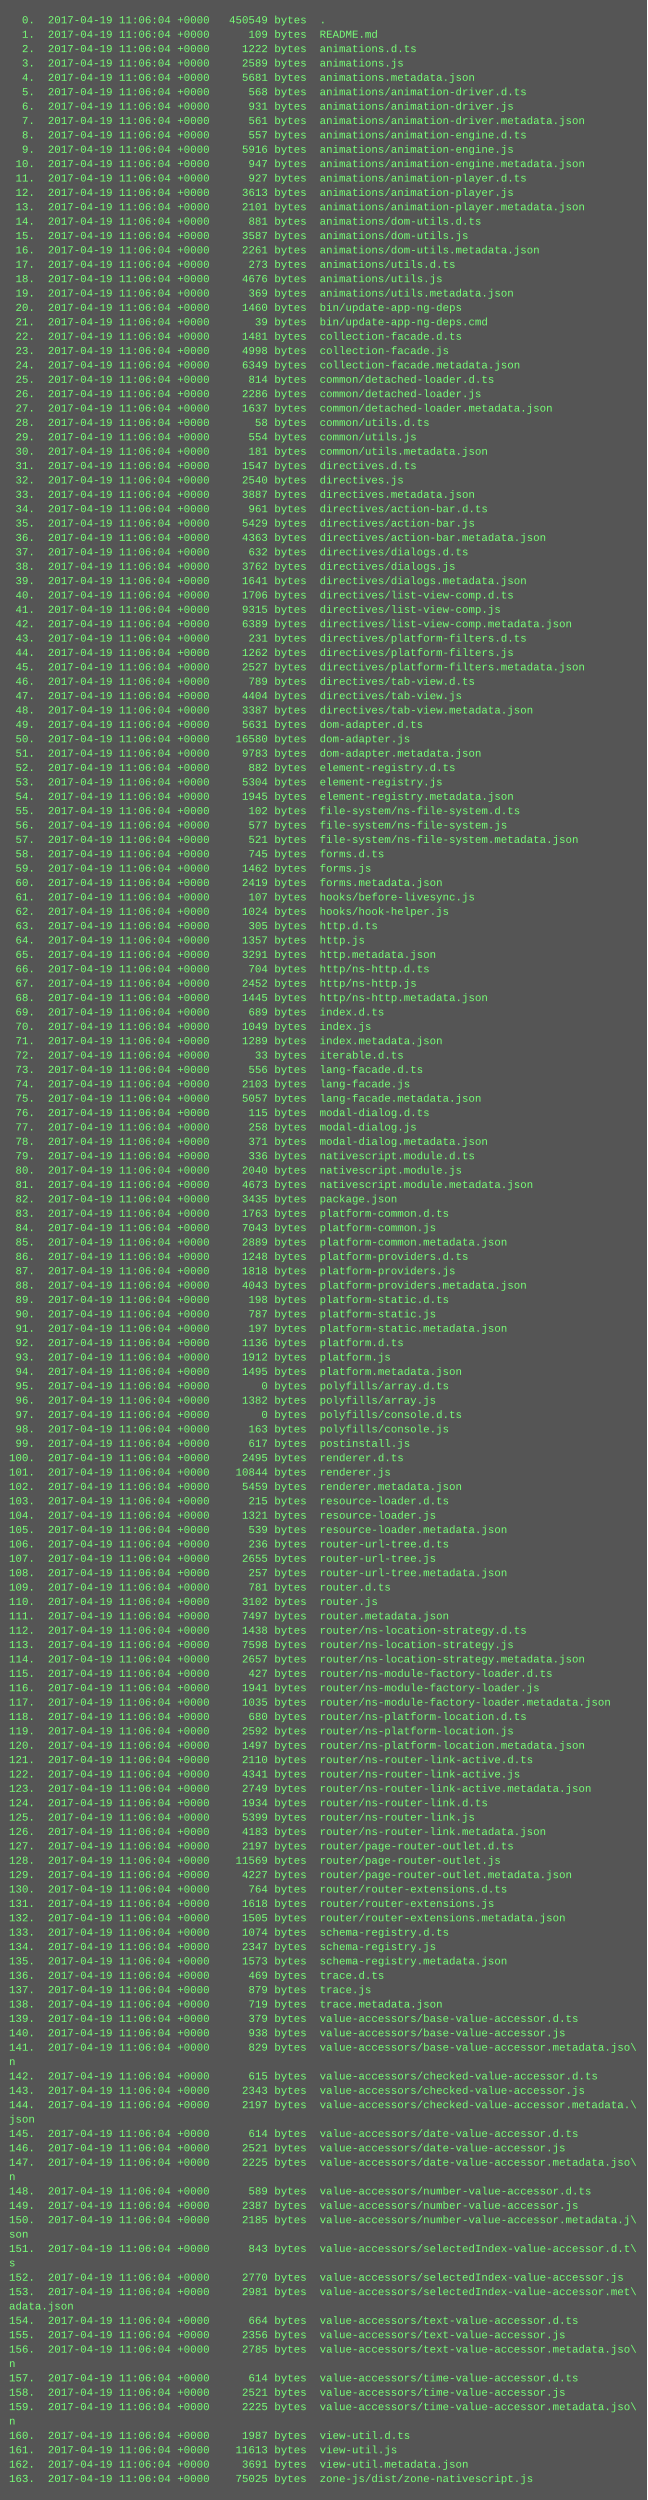
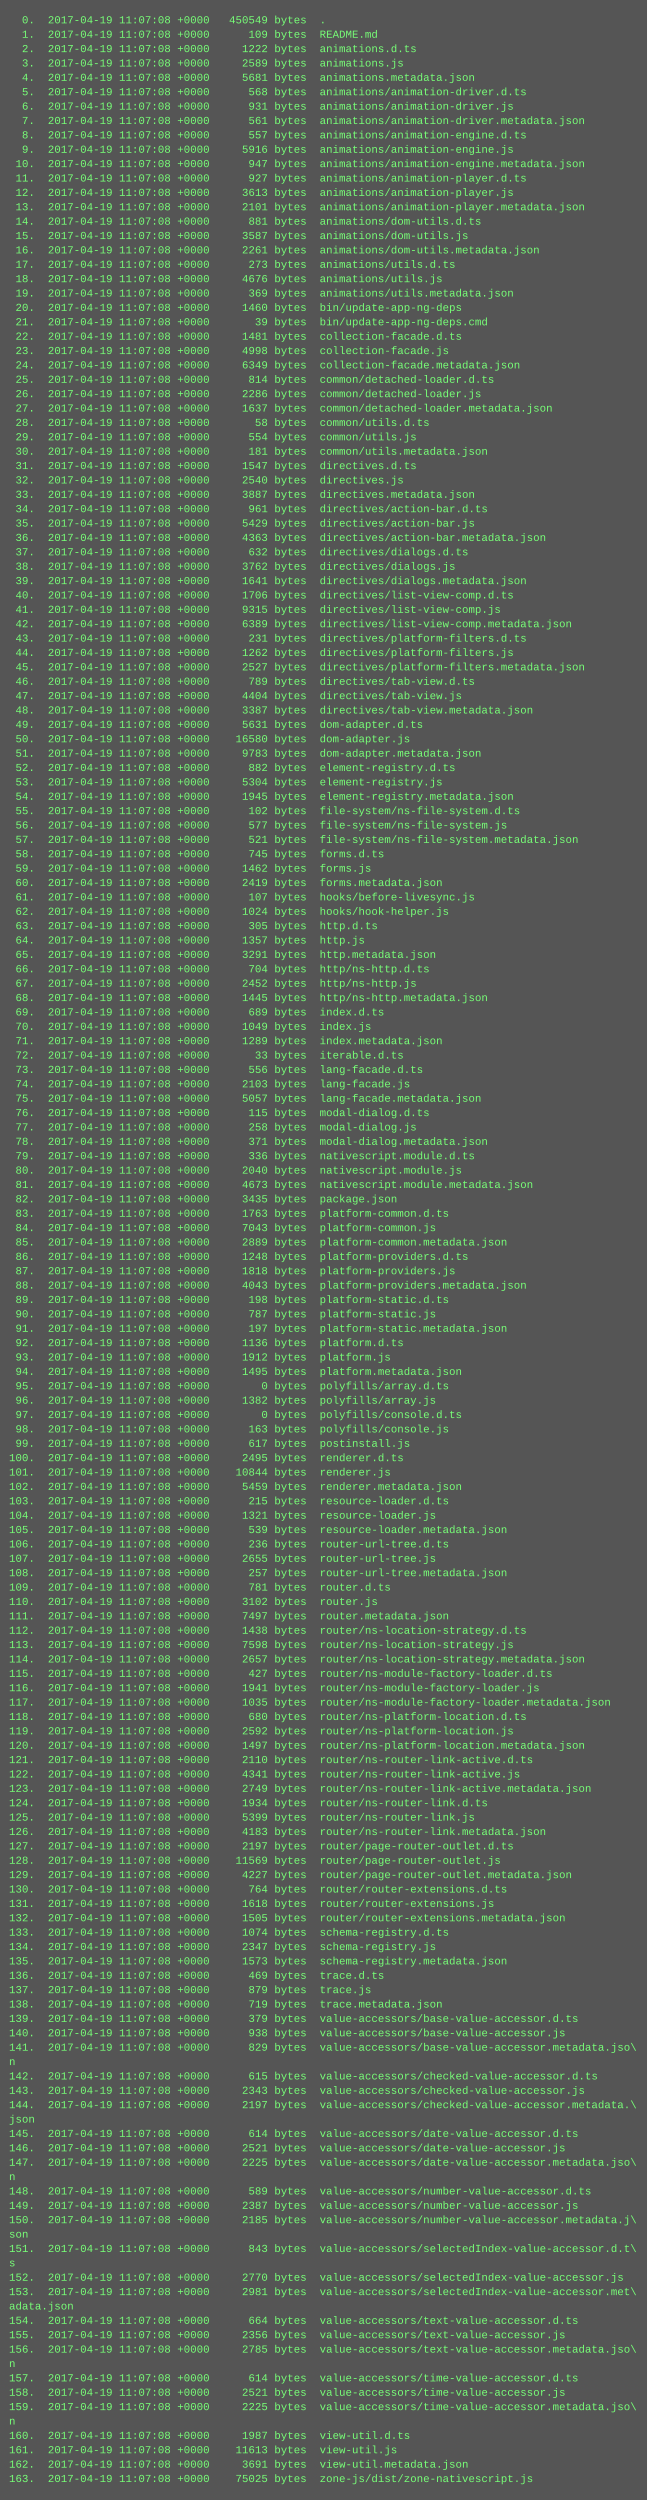
<svg xmlns="http://www.w3.org/2000/svg" height="2782" width="720">
  <rect height="2782" fill="#555" width="720" />
  <text fill="#7f7" font-family="Courier New" font-size="12" xml:space="preserve">
-     <tspan x="10" y="26">  0.  2017-04-19 11:06:04 +0000   450549 bytes  .</tspan>
-     <tspan x="10" y="42">  1.  2017-04-19 11:06:04 +0000      109 bytes  README.md</tspan>
-     <tspan x="10" y="58">  2.  2017-04-19 11:06:04 +0000     1222 bytes  animations.d.ts</tspan>
-     <tspan x="10" y="74">  3.  2017-04-19 11:06:04 +0000     2589 bytes  animations.js</tspan>
-     <tspan x="10" y="90">  4.  2017-04-19 11:06:04 +0000     5681 bytes  animations.metadata.json</tspan>
-     <tspan x="10" y="106">  5.  2017-04-19 11:06:04 +0000      568 bytes  animations/animation-driver.d.ts</tspan>
-     <tspan x="10" y="122">  6.  2017-04-19 11:06:04 +0000      931 bytes  animations/animation-driver.js</tspan>
-     <tspan x="10" y="138">  7.  2017-04-19 11:06:04 +0000      561 bytes  animations/animation-driver.metadata.json</tspan>
-     <tspan x="10" y="154">  8.  2017-04-19 11:06:04 +0000      557 bytes  animations/animation-engine.d.ts</tspan>
-     <tspan x="10" y="170">  9.  2017-04-19 11:06:04 +0000     5916 bytes  animations/animation-engine.js</tspan>
-     <tspan x="10" y="186"> 10.  2017-04-19 11:06:04 +0000      947 bytes  animations/animation-engine.metadata.json</tspan>
-     <tspan x="10" y="202"> 11.  2017-04-19 11:06:04 +0000      927 bytes  animations/animation-player.d.ts</tspan>
-     <tspan x="10" y="218"> 12.  2017-04-19 11:06:04 +0000     3613 bytes  animations/animation-player.js</tspan>
-     <tspan x="10" y="234"> 13.  2017-04-19 11:06:04 +0000     2101 bytes  animations/animation-player.metadata.json</tspan>
-     <tspan x="10" y="250"> 14.  2017-04-19 11:06:04 +0000      881 bytes  animations/dom-utils.d.ts</tspan>
-     <tspan x="10" y="266"> 15.  2017-04-19 11:06:04 +0000     3587 bytes  animations/dom-utils.js</tspan>
-     <tspan x="10" y="282"> 16.  2017-04-19 11:06:04 +0000     2261 bytes  animations/dom-utils.metadata.json</tspan>
-     <tspan x="10" y="298"> 17.  2017-04-19 11:06:04 +0000      273 bytes  animations/utils.d.ts</tspan>
-     <tspan x="10" y="314"> 18.  2017-04-19 11:06:04 +0000     4676 bytes  animations/utils.js</tspan>
-     <tspan x="10" y="330"> 19.  2017-04-19 11:06:04 +0000      369 bytes  animations/utils.metadata.json</tspan>
-     <tspan x="10" y="346"> 20.  2017-04-19 11:06:04 +0000     1460 bytes  bin/update-app-ng-deps</tspan>
-     <tspan x="10" y="362"> 21.  2017-04-19 11:06:04 +0000       39 bytes  bin/update-app-ng-deps.cmd</tspan>
-     <tspan x="10" y="378"> 22.  2017-04-19 11:06:04 +0000     1481 bytes  collection-facade.d.ts</tspan>
-     <tspan x="10" y="394"> 23.  2017-04-19 11:06:04 +0000     4998 bytes  collection-facade.js</tspan>
-     <tspan x="10" y="410"> 24.  2017-04-19 11:06:04 +0000     6349 bytes  collection-facade.metadata.json</tspan>
-     <tspan x="10" y="426"> 25.  2017-04-19 11:06:04 +0000      814 bytes  common/detached-loader.d.ts</tspan>
-     <tspan x="10" y="442"> 26.  2017-04-19 11:06:04 +0000     2286 bytes  common/detached-loader.js</tspan>
-     <tspan x="10" y="458"> 27.  2017-04-19 11:06:04 +0000     1637 bytes  common/detached-loader.metadata.json</tspan>
-     <tspan x="10" y="474"> 28.  2017-04-19 11:06:04 +0000       58 bytes  common/utils.d.ts</tspan>
-     <tspan x="10" y="490"> 29.  2017-04-19 11:06:04 +0000      554 bytes  common/utils.js</tspan>
-     <tspan x="10" y="506"> 30.  2017-04-19 11:06:04 +0000      181 bytes  common/utils.metadata.json</tspan>
-     <tspan x="10" y="522"> 31.  2017-04-19 11:06:04 +0000     1547 bytes  directives.d.ts</tspan>
-     <tspan x="10" y="538"> 32.  2017-04-19 11:06:04 +0000     2540 bytes  directives.js</tspan>
-     <tspan x="10" y="554"> 33.  2017-04-19 11:06:04 +0000     3887 bytes  directives.metadata.json</tspan>
-     <tspan x="10" y="570"> 34.  2017-04-19 11:06:04 +0000      961 bytes  directives/action-bar.d.ts</tspan>
-     <tspan x="10" y="586"> 35.  2017-04-19 11:06:04 +0000     5429 bytes  directives/action-bar.js</tspan>
-     <tspan x="10" y="602"> 36.  2017-04-19 11:06:04 +0000     4363 bytes  directives/action-bar.metadata.json</tspan>
-     <tspan x="10" y="618"> 37.  2017-04-19 11:06:04 +0000      632 bytes  directives/dialogs.d.ts</tspan>
-     <tspan x="10" y="634"> 38.  2017-04-19 11:06:04 +0000     3762 bytes  directives/dialogs.js</tspan>
-     <tspan x="10" y="650"> 39.  2017-04-19 11:06:04 +0000     1641 bytes  directives/dialogs.metadata.json</tspan>
-     <tspan x="10" y="666"> 40.  2017-04-19 11:06:04 +0000     1706 bytes  directives/list-view-comp.d.ts</tspan>
-     <tspan x="10" y="682"> 41.  2017-04-19 11:06:04 +0000     9315 bytes  directives/list-view-comp.js</tspan>
-     <tspan x="10" y="698"> 42.  2017-04-19 11:06:04 +0000     6389 bytes  directives/list-view-comp.metadata.json</tspan>
-     <tspan x="10" y="714"> 43.  2017-04-19 11:06:04 +0000      231 bytes  directives/platform-filters.d.ts</tspan>
-     <tspan x="10" y="730"> 44.  2017-04-19 11:06:04 +0000     1262 bytes  directives/platform-filters.js</tspan>
-     <tspan x="10" y="746"> 45.  2017-04-19 11:06:04 +0000     2527 bytes  directives/platform-filters.metadata.json</tspan>
-     <tspan x="10" y="762"> 46.  2017-04-19 11:06:04 +0000      789 bytes  directives/tab-view.d.ts</tspan>
-     <tspan x="10" y="778"> 47.  2017-04-19 11:06:04 +0000     4404 bytes  directives/tab-view.js</tspan>
-     <tspan x="10" y="794"> 48.  2017-04-19 11:06:04 +0000     3387 bytes  directives/tab-view.metadata.json</tspan>
-     <tspan x="10" y="810"> 49.  2017-04-19 11:06:04 +0000     5631 bytes  dom-adapter.d.ts</tspan>
-     <tspan x="10" y="826"> 50.  2017-04-19 11:06:04 +0000    16580 bytes  dom-adapter.js</tspan>
-     <tspan x="10" y="842"> 51.  2017-04-19 11:06:04 +0000     9783 bytes  dom-adapter.metadata.json</tspan>
-     <tspan x="10" y="858"> 52.  2017-04-19 11:06:04 +0000      882 bytes  element-registry.d.ts</tspan>
-     <tspan x="10" y="874"> 53.  2017-04-19 11:06:04 +0000     5304 bytes  element-registry.js</tspan>
-     <tspan x="10" y="890"> 54.  2017-04-19 11:06:04 +0000     1945 bytes  element-registry.metadata.json</tspan>
-     <tspan x="10" y="906"> 55.  2017-04-19 11:06:04 +0000      102 bytes  file-system/ns-file-system.d.ts</tspan>
-     <tspan x="10" y="922"> 56.  2017-04-19 11:06:04 +0000      577 bytes  file-system/ns-file-system.js</tspan>
-     <tspan x="10" y="938"> 57.  2017-04-19 11:06:04 +0000      521 bytes  file-system/ns-file-system.metadata.json</tspan>
-     <tspan x="10" y="954"> 58.  2017-04-19 11:06:04 +0000      745 bytes  forms.d.ts</tspan>
-     <tspan x="10" y="970"> 59.  2017-04-19 11:06:04 +0000     1462 bytes  forms.js</tspan>
-     <tspan x="10" y="986"> 60.  2017-04-19 11:06:04 +0000     2419 bytes  forms.metadata.json</tspan>
-     <tspan x="10" y="1002"> 61.  2017-04-19 11:06:04 +0000      107 bytes  hooks/before-livesync.js</tspan>
-     <tspan x="10" y="1018"> 62.  2017-04-19 11:06:04 +0000     1024 bytes  hooks/hook-helper.js</tspan>
-     <tspan x="10" y="1034"> 63.  2017-04-19 11:06:04 +0000      305 bytes  http.d.ts</tspan>
-     <tspan x="10" y="1050"> 64.  2017-04-19 11:06:04 +0000     1357 bytes  http.js</tspan>
-     <tspan x="10" y="1066"> 65.  2017-04-19 11:06:04 +0000     3291 bytes  http.metadata.json</tspan>
-     <tspan x="10" y="1082"> 66.  2017-04-19 11:06:04 +0000      704 bytes  http/ns-http.d.ts</tspan>
-     <tspan x="10" y="1098"> 67.  2017-04-19 11:06:04 +0000     2452 bytes  http/ns-http.js</tspan>
-     <tspan x="10" y="1114"> 68.  2017-04-19 11:06:04 +0000     1445 bytes  http/ns-http.metadata.json</tspan>
-     <tspan x="10" y="1130"> 69.  2017-04-19 11:06:04 +0000      689 bytes  index.d.ts</tspan>
-     <tspan x="10" y="1146"> 70.  2017-04-19 11:06:04 +0000     1049 bytes  index.js</tspan>
-     <tspan x="10" y="1162"> 71.  2017-04-19 11:06:04 +0000     1289 bytes  index.metadata.json</tspan>
-     <tspan x="10" y="1178"> 72.  2017-04-19 11:06:04 +0000       33 bytes  iterable.d.ts</tspan>
-     <tspan x="10" y="1194"> 73.  2017-04-19 11:06:04 +0000      556 bytes  lang-facade.d.ts</tspan>
-     <tspan x="10" y="1210"> 74.  2017-04-19 11:06:04 +0000     2103 bytes  lang-facade.js</tspan>
-     <tspan x="10" y="1226"> 75.  2017-04-19 11:06:04 +0000     5057 bytes  lang-facade.metadata.json</tspan>
-     <tspan x="10" y="1242"> 76.  2017-04-19 11:06:04 +0000      115 bytes  modal-dialog.d.ts</tspan>
-     <tspan x="10" y="1258"> 77.  2017-04-19 11:06:04 +0000      258 bytes  modal-dialog.js</tspan>
-     <tspan x="10" y="1274"> 78.  2017-04-19 11:06:04 +0000      371 bytes  modal-dialog.metadata.json</tspan>
-     <tspan x="10" y="1290"> 79.  2017-04-19 11:06:04 +0000      336 bytes  nativescript.module.d.ts</tspan>
-     <tspan x="10" y="1306"> 80.  2017-04-19 11:06:04 +0000     2040 bytes  nativescript.module.js</tspan>
-     <tspan x="10" y="1322"> 81.  2017-04-19 11:06:04 +0000     4673 bytes  nativescript.module.metadata.json</tspan>
-     <tspan x="10" y="1338"> 82.  2017-04-19 11:06:04 +0000     3435 bytes  package.json</tspan>
-     <tspan x="10" y="1354"> 83.  2017-04-19 11:06:04 +0000     1763 bytes  platform-common.d.ts</tspan>
-     <tspan x="10" y="1370"> 84.  2017-04-19 11:06:04 +0000     7043 bytes  platform-common.js</tspan>
-     <tspan x="10" y="1386"> 85.  2017-04-19 11:06:04 +0000     2889 bytes  platform-common.metadata.json</tspan>
-     <tspan x="10" y="1402"> 86.  2017-04-19 11:06:04 +0000     1248 bytes  platform-providers.d.ts</tspan>
-     <tspan x="10" y="1418"> 87.  2017-04-19 11:06:04 +0000     1818 bytes  platform-providers.js</tspan>
-     <tspan x="10" y="1434"> 88.  2017-04-19 11:06:04 +0000     4043 bytes  platform-providers.metadata.json</tspan>
-     <tspan x="10" y="1450"> 89.  2017-04-19 11:06:04 +0000      198 bytes  platform-static.d.ts</tspan>
-     <tspan x="10" y="1466"> 90.  2017-04-19 11:06:04 +0000      787 bytes  platform-static.js</tspan>
-     <tspan x="10" y="1482"> 91.  2017-04-19 11:06:04 +0000      197 bytes  platform-static.metadata.json</tspan>
-     <tspan x="10" y="1498"> 92.  2017-04-19 11:06:04 +0000     1136 bytes  platform.d.ts</tspan>
-     <tspan x="10" y="1514"> 93.  2017-04-19 11:06:04 +0000     1912 bytes  platform.js</tspan>
-     <tspan x="10" y="1530"> 94.  2017-04-19 11:06:04 +0000     1495 bytes  platform.metadata.json</tspan>
-     <tspan x="10" y="1546"> 95.  2017-04-19 11:06:04 +0000        0 bytes  polyfills/array.d.ts</tspan>
-     <tspan x="10" y="1562"> 96.  2017-04-19 11:06:04 +0000     1382 bytes  polyfills/array.js</tspan>
-     <tspan x="10" y="1578"> 97.  2017-04-19 11:06:04 +0000        0 bytes  polyfills/console.d.ts</tspan>
-     <tspan x="10" y="1594"> 98.  2017-04-19 11:06:04 +0000      163 bytes  polyfills/console.js</tspan>
-     <tspan x="10" y="1610"> 99.  2017-04-19 11:06:04 +0000      617 bytes  postinstall.js</tspan>
-     <tspan x="10" y="1626">100.  2017-04-19 11:06:04 +0000     2495 bytes  renderer.d.ts</tspan>
-     <tspan x="10" y="1642">101.  2017-04-19 11:06:04 +0000    10844 bytes  renderer.js</tspan>
-     <tspan x="10" y="1658">102.  2017-04-19 11:06:04 +0000     5459 bytes  renderer.metadata.json</tspan>
-     <tspan x="10" y="1674">103.  2017-04-19 11:06:04 +0000      215 bytes  resource-loader.d.ts</tspan>
-     <tspan x="10" y="1690">104.  2017-04-19 11:06:04 +0000     1321 bytes  resource-loader.js</tspan>
-     <tspan x="10" y="1706">105.  2017-04-19 11:06:04 +0000      539 bytes  resource-loader.metadata.json</tspan>
-     <tspan x="10" y="1722">106.  2017-04-19 11:06:04 +0000      236 bytes  router-url-tree.d.ts</tspan>
-     <tspan x="10" y="1738">107.  2017-04-19 11:06:04 +0000     2655 bytes  router-url-tree.js</tspan>
-     <tspan x="10" y="1754">108.  2017-04-19 11:06:04 +0000      257 bytes  router-url-tree.metadata.json</tspan>
-     <tspan x="10" y="1770">109.  2017-04-19 11:06:04 +0000      781 bytes  router.d.ts</tspan>
-     <tspan x="10" y="1786">110.  2017-04-19 11:06:04 +0000     3102 bytes  router.js</tspan>
-     <tspan x="10" y="1802">111.  2017-04-19 11:06:04 +0000     7497 bytes  router.metadata.json</tspan>
-     <tspan x="10" y="1818">112.  2017-04-19 11:06:04 +0000     1438 bytes  router/ns-location-strategy.d.ts</tspan>
-     <tspan x="10" y="1834">113.  2017-04-19 11:06:04 +0000     7598 bytes  router/ns-location-strategy.js</tspan>
-     <tspan x="10" y="1850">114.  2017-04-19 11:06:04 +0000     2657 bytes  router/ns-location-strategy.metadata.json</tspan>
-     <tspan x="10" y="1866">115.  2017-04-19 11:06:04 +0000      427 bytes  router/ns-module-factory-loader.d.ts</tspan>
-     <tspan x="10" y="1882">116.  2017-04-19 11:06:04 +0000     1941 bytes  router/ns-module-factory-loader.js</tspan>
-     <tspan x="10" y="1898">117.  2017-04-19 11:06:04 +0000     1035 bytes  router/ns-module-factory-loader.metadata.json</tspan>
-     <tspan x="10" y="1914">118.  2017-04-19 11:06:04 +0000      680 bytes  router/ns-platform-location.d.ts</tspan>
-     <tspan x="10" y="1930">119.  2017-04-19 11:06:04 +0000     2592 bytes  router/ns-platform-location.js</tspan>
-     <tspan x="10" y="1946">120.  2017-04-19 11:06:04 +0000     1497 bytes  router/ns-platform-location.metadata.json</tspan>
-     <tspan x="10" y="1962">121.  2017-04-19 11:06:04 +0000     2110 bytes  router/ns-router-link-active.d.ts</tspan>
-     <tspan x="10" y="1978">122.  2017-04-19 11:06:04 +0000     4341 bytes  router/ns-router-link-active.js</tspan>
-     <tspan x="10" y="1994">123.  2017-04-19 11:06:04 +0000     2749 bytes  router/ns-router-link-active.metadata.json</tspan>
-     <tspan x="10" y="2010">124.  2017-04-19 11:06:04 +0000     1934 bytes  router/ns-router-link.d.ts</tspan>
-     <tspan x="10" y="2026">125.  2017-04-19 11:06:04 +0000     5399 bytes  router/ns-router-link.js</tspan>
-     <tspan x="10" y="2042">126.  2017-04-19 11:06:04 +0000     4183 bytes  router/ns-router-link.metadata.json</tspan>
-     <tspan x="10" y="2058">127.  2017-04-19 11:06:04 +0000     2197 bytes  router/page-router-outlet.d.ts</tspan>
-     <tspan x="10" y="2074">128.  2017-04-19 11:06:04 +0000    11569 bytes  router/page-router-outlet.js</tspan>
-     <tspan x="10" y="2090">129.  2017-04-19 11:06:04 +0000     4227 bytes  router/page-router-outlet.metadata.json</tspan>
-     <tspan x="10" y="2106">130.  2017-04-19 11:06:04 +0000      764 bytes  router/router-extensions.d.ts</tspan>
-     <tspan x="10" y="2122">131.  2017-04-19 11:06:04 +0000     1618 bytes  router/router-extensions.js</tspan>
-     <tspan x="10" y="2138">132.  2017-04-19 11:06:04 +0000     1505 bytes  router/router-extensions.metadata.json</tspan>
-     <tspan x="10" y="2154">133.  2017-04-19 11:06:04 +0000     1074 bytes  schema-registry.d.ts</tspan>
-     <tspan x="10" y="2170">134.  2017-04-19 11:06:04 +0000     2347 bytes  schema-registry.js</tspan>
-     <tspan x="10" y="2186">135.  2017-04-19 11:06:04 +0000     1573 bytes  schema-registry.metadata.json</tspan>
-     <tspan x="10" y="2202">136.  2017-04-19 11:06:04 +0000      469 bytes  trace.d.ts</tspan>
-     <tspan x="10" y="2218">137.  2017-04-19 11:06:04 +0000      879 bytes  trace.js</tspan>
-     <tspan x="10" y="2234">138.  2017-04-19 11:06:04 +0000      719 bytes  trace.metadata.json</tspan>
-     <tspan x="10" y="2250">139.  2017-04-19 11:06:04 +0000      379 bytes  value-accessors/base-value-accessor.d.ts</tspan>
-     <tspan x="10" y="2266">140.  2017-04-19 11:06:04 +0000      938 bytes  value-accessors/base-value-accessor.js</tspan>
-     <tspan x="10" y="2282">141.  2017-04-19 11:06:04 +0000      829 bytes  value-accessors/base-value-accessor.metadata.jso\</tspan>
+     <tspan x="10" y="26">  0.  2017-04-19 11:07:08 +0000   450549 bytes  .</tspan>
+     <tspan x="10" y="42">  1.  2017-04-19 11:07:08 +0000      109 bytes  README.md</tspan>
+     <tspan x="10" y="58">  2.  2017-04-19 11:07:08 +0000     1222 bytes  animations.d.ts</tspan>
+     <tspan x="10" y="74">  3.  2017-04-19 11:07:08 +0000     2589 bytes  animations.js</tspan>
+     <tspan x="10" y="90">  4.  2017-04-19 11:07:08 +0000     5681 bytes  animations.metadata.json</tspan>
+     <tspan x="10" y="106">  5.  2017-04-19 11:07:08 +0000      568 bytes  animations/animation-driver.d.ts</tspan>
+     <tspan x="10" y="122">  6.  2017-04-19 11:07:08 +0000      931 bytes  animations/animation-driver.js</tspan>
+     <tspan x="10" y="138">  7.  2017-04-19 11:07:08 +0000      561 bytes  animations/animation-driver.metadata.json</tspan>
+     <tspan x="10" y="154">  8.  2017-04-19 11:07:08 +0000      557 bytes  animations/animation-engine.d.ts</tspan>
+     <tspan x="10" y="170">  9.  2017-04-19 11:07:08 +0000     5916 bytes  animations/animation-engine.js</tspan>
+     <tspan x="10" y="186"> 10.  2017-04-19 11:07:08 +0000      947 bytes  animations/animation-engine.metadata.json</tspan>
+     <tspan x="10" y="202"> 11.  2017-04-19 11:07:08 +0000      927 bytes  animations/animation-player.d.ts</tspan>
+     <tspan x="10" y="218"> 12.  2017-04-19 11:07:08 +0000     3613 bytes  animations/animation-player.js</tspan>
+     <tspan x="10" y="234"> 13.  2017-04-19 11:07:08 +0000     2101 bytes  animations/animation-player.metadata.json</tspan>
+     <tspan x="10" y="250"> 14.  2017-04-19 11:07:08 +0000      881 bytes  animations/dom-utils.d.ts</tspan>
+     <tspan x="10" y="266"> 15.  2017-04-19 11:07:08 +0000     3587 bytes  animations/dom-utils.js</tspan>
+     <tspan x="10" y="282"> 16.  2017-04-19 11:07:08 +0000     2261 bytes  animations/dom-utils.metadata.json</tspan>
+     <tspan x="10" y="298"> 17.  2017-04-19 11:07:08 +0000      273 bytes  animations/utils.d.ts</tspan>
+     <tspan x="10" y="314"> 18.  2017-04-19 11:07:08 +0000     4676 bytes  animations/utils.js</tspan>
+     <tspan x="10" y="330"> 19.  2017-04-19 11:07:08 +0000      369 bytes  animations/utils.metadata.json</tspan>
+     <tspan x="10" y="346"> 20.  2017-04-19 11:07:08 +0000     1460 bytes  bin/update-app-ng-deps</tspan>
+     <tspan x="10" y="362"> 21.  2017-04-19 11:07:08 +0000       39 bytes  bin/update-app-ng-deps.cmd</tspan>
+     <tspan x="10" y="378"> 22.  2017-04-19 11:07:08 +0000     1481 bytes  collection-facade.d.ts</tspan>
+     <tspan x="10" y="394"> 23.  2017-04-19 11:07:08 +0000     4998 bytes  collection-facade.js</tspan>
+     <tspan x="10" y="410"> 24.  2017-04-19 11:07:08 +0000     6349 bytes  collection-facade.metadata.json</tspan>
+     <tspan x="10" y="426"> 25.  2017-04-19 11:07:08 +0000      814 bytes  common/detached-loader.d.ts</tspan>
+     <tspan x="10" y="442"> 26.  2017-04-19 11:07:08 +0000     2286 bytes  common/detached-loader.js</tspan>
+     <tspan x="10" y="458"> 27.  2017-04-19 11:07:08 +0000     1637 bytes  common/detached-loader.metadata.json</tspan>
+     <tspan x="10" y="474"> 28.  2017-04-19 11:07:08 +0000       58 bytes  common/utils.d.ts</tspan>
+     <tspan x="10" y="490"> 29.  2017-04-19 11:07:08 +0000      554 bytes  common/utils.js</tspan>
+     <tspan x="10" y="506"> 30.  2017-04-19 11:07:08 +0000      181 bytes  common/utils.metadata.json</tspan>
+     <tspan x="10" y="522"> 31.  2017-04-19 11:07:08 +0000     1547 bytes  directives.d.ts</tspan>
+     <tspan x="10" y="538"> 32.  2017-04-19 11:07:08 +0000     2540 bytes  directives.js</tspan>
+     <tspan x="10" y="554"> 33.  2017-04-19 11:07:08 +0000     3887 bytes  directives.metadata.json</tspan>
+     <tspan x="10" y="570"> 34.  2017-04-19 11:07:08 +0000      961 bytes  directives/action-bar.d.ts</tspan>
+     <tspan x="10" y="586"> 35.  2017-04-19 11:07:08 +0000     5429 bytes  directives/action-bar.js</tspan>
+     <tspan x="10" y="602"> 36.  2017-04-19 11:07:08 +0000     4363 bytes  directives/action-bar.metadata.json</tspan>
+     <tspan x="10" y="618"> 37.  2017-04-19 11:07:08 +0000      632 bytes  directives/dialogs.d.ts</tspan>
+     <tspan x="10" y="634"> 38.  2017-04-19 11:07:08 +0000     3762 bytes  directives/dialogs.js</tspan>
+     <tspan x="10" y="650"> 39.  2017-04-19 11:07:08 +0000     1641 bytes  directives/dialogs.metadata.json</tspan>
+     <tspan x="10" y="666"> 40.  2017-04-19 11:07:08 +0000     1706 bytes  directives/list-view-comp.d.ts</tspan>
+     <tspan x="10" y="682"> 41.  2017-04-19 11:07:08 +0000     9315 bytes  directives/list-view-comp.js</tspan>
+     <tspan x="10" y="698"> 42.  2017-04-19 11:07:08 +0000     6389 bytes  directives/list-view-comp.metadata.json</tspan>
+     <tspan x="10" y="714"> 43.  2017-04-19 11:07:08 +0000      231 bytes  directives/platform-filters.d.ts</tspan>
+     <tspan x="10" y="730"> 44.  2017-04-19 11:07:08 +0000     1262 bytes  directives/platform-filters.js</tspan>
+     <tspan x="10" y="746"> 45.  2017-04-19 11:07:08 +0000     2527 bytes  directives/platform-filters.metadata.json</tspan>
+     <tspan x="10" y="762"> 46.  2017-04-19 11:07:08 +0000      789 bytes  directives/tab-view.d.ts</tspan>
+     <tspan x="10" y="778"> 47.  2017-04-19 11:07:08 +0000     4404 bytes  directives/tab-view.js</tspan>
+     <tspan x="10" y="794"> 48.  2017-04-19 11:07:08 +0000     3387 bytes  directives/tab-view.metadata.json</tspan>
+     <tspan x="10" y="810"> 49.  2017-04-19 11:07:08 +0000     5631 bytes  dom-adapter.d.ts</tspan>
+     <tspan x="10" y="826"> 50.  2017-04-19 11:07:08 +0000    16580 bytes  dom-adapter.js</tspan>
+     <tspan x="10" y="842"> 51.  2017-04-19 11:07:08 +0000     9783 bytes  dom-adapter.metadata.json</tspan>
+     <tspan x="10" y="858"> 52.  2017-04-19 11:07:08 +0000      882 bytes  element-registry.d.ts</tspan>
+     <tspan x="10" y="874"> 53.  2017-04-19 11:07:08 +0000     5304 bytes  element-registry.js</tspan>
+     <tspan x="10" y="890"> 54.  2017-04-19 11:07:08 +0000     1945 bytes  element-registry.metadata.json</tspan>
+     <tspan x="10" y="906"> 55.  2017-04-19 11:07:08 +0000      102 bytes  file-system/ns-file-system.d.ts</tspan>
+     <tspan x="10" y="922"> 56.  2017-04-19 11:07:08 +0000      577 bytes  file-system/ns-file-system.js</tspan>
+     <tspan x="10" y="938"> 57.  2017-04-19 11:07:08 +0000      521 bytes  file-system/ns-file-system.metadata.json</tspan>
+     <tspan x="10" y="954"> 58.  2017-04-19 11:07:08 +0000      745 bytes  forms.d.ts</tspan>
+     <tspan x="10" y="970"> 59.  2017-04-19 11:07:08 +0000     1462 bytes  forms.js</tspan>
+     <tspan x="10" y="986"> 60.  2017-04-19 11:07:08 +0000     2419 bytes  forms.metadata.json</tspan>
+     <tspan x="10" y="1002"> 61.  2017-04-19 11:07:08 +0000      107 bytes  hooks/before-livesync.js</tspan>
+     <tspan x="10" y="1018"> 62.  2017-04-19 11:07:08 +0000     1024 bytes  hooks/hook-helper.js</tspan>
+     <tspan x="10" y="1034"> 63.  2017-04-19 11:07:08 +0000      305 bytes  http.d.ts</tspan>
+     <tspan x="10" y="1050"> 64.  2017-04-19 11:07:08 +0000     1357 bytes  http.js</tspan>
+     <tspan x="10" y="1066"> 65.  2017-04-19 11:07:08 +0000     3291 bytes  http.metadata.json</tspan>
+     <tspan x="10" y="1082"> 66.  2017-04-19 11:07:08 +0000      704 bytes  http/ns-http.d.ts</tspan>
+     <tspan x="10" y="1098"> 67.  2017-04-19 11:07:08 +0000     2452 bytes  http/ns-http.js</tspan>
+     <tspan x="10" y="1114"> 68.  2017-04-19 11:07:08 +0000     1445 bytes  http/ns-http.metadata.json</tspan>
+     <tspan x="10" y="1130"> 69.  2017-04-19 11:07:08 +0000      689 bytes  index.d.ts</tspan>
+     <tspan x="10" y="1146"> 70.  2017-04-19 11:07:08 +0000     1049 bytes  index.js</tspan>
+     <tspan x="10" y="1162"> 71.  2017-04-19 11:07:08 +0000     1289 bytes  index.metadata.json</tspan>
+     <tspan x="10" y="1178"> 72.  2017-04-19 11:07:08 +0000       33 bytes  iterable.d.ts</tspan>
+     <tspan x="10" y="1194"> 73.  2017-04-19 11:07:08 +0000      556 bytes  lang-facade.d.ts</tspan>
+     <tspan x="10" y="1210"> 74.  2017-04-19 11:07:08 +0000     2103 bytes  lang-facade.js</tspan>
+     <tspan x="10" y="1226"> 75.  2017-04-19 11:07:08 +0000     5057 bytes  lang-facade.metadata.json</tspan>
+     <tspan x="10" y="1242"> 76.  2017-04-19 11:07:08 +0000      115 bytes  modal-dialog.d.ts</tspan>
+     <tspan x="10" y="1258"> 77.  2017-04-19 11:07:08 +0000      258 bytes  modal-dialog.js</tspan>
+     <tspan x="10" y="1274"> 78.  2017-04-19 11:07:08 +0000      371 bytes  modal-dialog.metadata.json</tspan>
+     <tspan x="10" y="1290"> 79.  2017-04-19 11:07:08 +0000      336 bytes  nativescript.module.d.ts</tspan>
+     <tspan x="10" y="1306"> 80.  2017-04-19 11:07:08 +0000     2040 bytes  nativescript.module.js</tspan>
+     <tspan x="10" y="1322"> 81.  2017-04-19 11:07:08 +0000     4673 bytes  nativescript.module.metadata.json</tspan>
+     <tspan x="10" y="1338"> 82.  2017-04-19 11:07:08 +0000     3435 bytes  package.json</tspan>
+     <tspan x="10" y="1354"> 83.  2017-04-19 11:07:08 +0000     1763 bytes  platform-common.d.ts</tspan>
+     <tspan x="10" y="1370"> 84.  2017-04-19 11:07:08 +0000     7043 bytes  platform-common.js</tspan>
+     <tspan x="10" y="1386"> 85.  2017-04-19 11:07:08 +0000     2889 bytes  platform-common.metadata.json</tspan>
+     <tspan x="10" y="1402"> 86.  2017-04-19 11:07:08 +0000     1248 bytes  platform-providers.d.ts</tspan>
+     <tspan x="10" y="1418"> 87.  2017-04-19 11:07:08 +0000     1818 bytes  platform-providers.js</tspan>
+     <tspan x="10" y="1434"> 88.  2017-04-19 11:07:08 +0000     4043 bytes  platform-providers.metadata.json</tspan>
+     <tspan x="10" y="1450"> 89.  2017-04-19 11:07:08 +0000      198 bytes  platform-static.d.ts</tspan>
+     <tspan x="10" y="1466"> 90.  2017-04-19 11:07:08 +0000      787 bytes  platform-static.js</tspan>
+     <tspan x="10" y="1482"> 91.  2017-04-19 11:07:08 +0000      197 bytes  platform-static.metadata.json</tspan>
+     <tspan x="10" y="1498"> 92.  2017-04-19 11:07:08 +0000     1136 bytes  platform.d.ts</tspan>
+     <tspan x="10" y="1514"> 93.  2017-04-19 11:07:08 +0000     1912 bytes  platform.js</tspan>
+     <tspan x="10" y="1530"> 94.  2017-04-19 11:07:08 +0000     1495 bytes  platform.metadata.json</tspan>
+     <tspan x="10" y="1546"> 95.  2017-04-19 11:07:08 +0000        0 bytes  polyfills/array.d.ts</tspan>
+     <tspan x="10" y="1562"> 96.  2017-04-19 11:07:08 +0000     1382 bytes  polyfills/array.js</tspan>
+     <tspan x="10" y="1578"> 97.  2017-04-19 11:07:08 +0000        0 bytes  polyfills/console.d.ts</tspan>
+     <tspan x="10" y="1594"> 98.  2017-04-19 11:07:08 +0000      163 bytes  polyfills/console.js</tspan>
+     <tspan x="10" y="1610"> 99.  2017-04-19 11:07:08 +0000      617 bytes  postinstall.js</tspan>
+     <tspan x="10" y="1626">100.  2017-04-19 11:07:08 +0000     2495 bytes  renderer.d.ts</tspan>
+     <tspan x="10" y="1642">101.  2017-04-19 11:07:08 +0000    10844 bytes  renderer.js</tspan>
+     <tspan x="10" y="1658">102.  2017-04-19 11:07:08 +0000     5459 bytes  renderer.metadata.json</tspan>
+     <tspan x="10" y="1674">103.  2017-04-19 11:07:08 +0000      215 bytes  resource-loader.d.ts</tspan>
+     <tspan x="10" y="1690">104.  2017-04-19 11:07:08 +0000     1321 bytes  resource-loader.js</tspan>
+     <tspan x="10" y="1706">105.  2017-04-19 11:07:08 +0000      539 bytes  resource-loader.metadata.json</tspan>
+     <tspan x="10" y="1722">106.  2017-04-19 11:07:08 +0000      236 bytes  router-url-tree.d.ts</tspan>
+     <tspan x="10" y="1738">107.  2017-04-19 11:07:08 +0000     2655 bytes  router-url-tree.js</tspan>
+     <tspan x="10" y="1754">108.  2017-04-19 11:07:08 +0000      257 bytes  router-url-tree.metadata.json</tspan>
+     <tspan x="10" y="1770">109.  2017-04-19 11:07:08 +0000      781 bytes  router.d.ts</tspan>
+     <tspan x="10" y="1786">110.  2017-04-19 11:07:08 +0000     3102 bytes  router.js</tspan>
+     <tspan x="10" y="1802">111.  2017-04-19 11:07:08 +0000     7497 bytes  router.metadata.json</tspan>
+     <tspan x="10" y="1818">112.  2017-04-19 11:07:08 +0000     1438 bytes  router/ns-location-strategy.d.ts</tspan>
+     <tspan x="10" y="1834">113.  2017-04-19 11:07:08 +0000     7598 bytes  router/ns-location-strategy.js</tspan>
+     <tspan x="10" y="1850">114.  2017-04-19 11:07:08 +0000     2657 bytes  router/ns-location-strategy.metadata.json</tspan>
+     <tspan x="10" y="1866">115.  2017-04-19 11:07:08 +0000      427 bytes  router/ns-module-factory-loader.d.ts</tspan>
+     <tspan x="10" y="1882">116.  2017-04-19 11:07:08 +0000     1941 bytes  router/ns-module-factory-loader.js</tspan>
+     <tspan x="10" y="1898">117.  2017-04-19 11:07:08 +0000     1035 bytes  router/ns-module-factory-loader.metadata.json</tspan>
+     <tspan x="10" y="1914">118.  2017-04-19 11:07:08 +0000      680 bytes  router/ns-platform-location.d.ts</tspan>
+     <tspan x="10" y="1930">119.  2017-04-19 11:07:08 +0000     2592 bytes  router/ns-platform-location.js</tspan>
+     <tspan x="10" y="1946">120.  2017-04-19 11:07:08 +0000     1497 bytes  router/ns-platform-location.metadata.json</tspan>
+     <tspan x="10" y="1962">121.  2017-04-19 11:07:08 +0000     2110 bytes  router/ns-router-link-active.d.ts</tspan>
+     <tspan x="10" y="1978">122.  2017-04-19 11:07:08 +0000     4341 bytes  router/ns-router-link-active.js</tspan>
+     <tspan x="10" y="1994">123.  2017-04-19 11:07:08 +0000     2749 bytes  router/ns-router-link-active.metadata.json</tspan>
+     <tspan x="10" y="2010">124.  2017-04-19 11:07:08 +0000     1934 bytes  router/ns-router-link.d.ts</tspan>
+     <tspan x="10" y="2026">125.  2017-04-19 11:07:08 +0000     5399 bytes  router/ns-router-link.js</tspan>
+     <tspan x="10" y="2042">126.  2017-04-19 11:07:08 +0000     4183 bytes  router/ns-router-link.metadata.json</tspan>
+     <tspan x="10" y="2058">127.  2017-04-19 11:07:08 +0000     2197 bytes  router/page-router-outlet.d.ts</tspan>
+     <tspan x="10" y="2074">128.  2017-04-19 11:07:08 +0000    11569 bytes  router/page-router-outlet.js</tspan>
+     <tspan x="10" y="2090">129.  2017-04-19 11:07:08 +0000     4227 bytes  router/page-router-outlet.metadata.json</tspan>
+     <tspan x="10" y="2106">130.  2017-04-19 11:07:08 +0000      764 bytes  router/router-extensions.d.ts</tspan>
+     <tspan x="10" y="2122">131.  2017-04-19 11:07:08 +0000     1618 bytes  router/router-extensions.js</tspan>
+     <tspan x="10" y="2138">132.  2017-04-19 11:07:08 +0000     1505 bytes  router/router-extensions.metadata.json</tspan>
+     <tspan x="10" y="2154">133.  2017-04-19 11:07:08 +0000     1074 bytes  schema-registry.d.ts</tspan>
+     <tspan x="10" y="2170">134.  2017-04-19 11:07:08 +0000     2347 bytes  schema-registry.js</tspan>
+     <tspan x="10" y="2186">135.  2017-04-19 11:07:08 +0000     1573 bytes  schema-registry.metadata.json</tspan>
+     <tspan x="10" y="2202">136.  2017-04-19 11:07:08 +0000      469 bytes  trace.d.ts</tspan>
+     <tspan x="10" y="2218">137.  2017-04-19 11:07:08 +0000      879 bytes  trace.js</tspan>
+     <tspan x="10" y="2234">138.  2017-04-19 11:07:08 +0000      719 bytes  trace.metadata.json</tspan>
+     <tspan x="10" y="2250">139.  2017-04-19 11:07:08 +0000      379 bytes  value-accessors/base-value-accessor.d.ts</tspan>
+     <tspan x="10" y="2266">140.  2017-04-19 11:07:08 +0000      938 bytes  value-accessors/base-value-accessor.js</tspan>
+     <tspan x="10" y="2282">141.  2017-04-19 11:07:08 +0000      829 bytes  value-accessors/base-value-accessor.metadata.jso\</tspan>
    <tspan x="10" y="2298">n</tspan>
-     <tspan x="10" y="2314">142.  2017-04-19 11:06:04 +0000      615 bytes  value-accessors/checked-value-accessor.d.ts</tspan>
-     <tspan x="10" y="2330">143.  2017-04-19 11:06:04 +0000     2343 bytes  value-accessors/checked-value-accessor.js</tspan>
-     <tspan x="10" y="2346">144.  2017-04-19 11:06:04 +0000     2197 bytes  value-accessors/checked-value-accessor.metadata.\</tspan>
+     <tspan x="10" y="2314">142.  2017-04-19 11:07:08 +0000      615 bytes  value-accessors/checked-value-accessor.d.ts</tspan>
+     <tspan x="10" y="2330">143.  2017-04-19 11:07:08 +0000     2343 bytes  value-accessors/checked-value-accessor.js</tspan>
+     <tspan x="10" y="2346">144.  2017-04-19 11:07:08 +0000     2197 bytes  value-accessors/checked-value-accessor.metadata.\</tspan>
    <tspan x="10" y="2362">json</tspan>
-     <tspan x="10" y="2378">145.  2017-04-19 11:06:04 +0000      614 bytes  value-accessors/date-value-accessor.d.ts</tspan>
-     <tspan x="10" y="2394">146.  2017-04-19 11:06:04 +0000     2521 bytes  value-accessors/date-value-accessor.js</tspan>
-     <tspan x="10" y="2410">147.  2017-04-19 11:06:04 +0000     2225 bytes  value-accessors/date-value-accessor.metadata.jso\</tspan>
+     <tspan x="10" y="2378">145.  2017-04-19 11:07:08 +0000      614 bytes  value-accessors/date-value-accessor.d.ts</tspan>
+     <tspan x="10" y="2394">146.  2017-04-19 11:07:08 +0000     2521 bytes  value-accessors/date-value-accessor.js</tspan>
+     <tspan x="10" y="2410">147.  2017-04-19 11:07:08 +0000     2225 bytes  value-accessors/date-value-accessor.metadata.jso\</tspan>
    <tspan x="10" y="2426">n</tspan>
-     <tspan x="10" y="2442">148.  2017-04-19 11:06:04 +0000      589 bytes  value-accessors/number-value-accessor.d.ts</tspan>
-     <tspan x="10" y="2458">149.  2017-04-19 11:06:04 +0000     2387 bytes  value-accessors/number-value-accessor.js</tspan>
-     <tspan x="10" y="2474">150.  2017-04-19 11:06:04 +0000     2185 bytes  value-accessors/number-value-accessor.metadata.j\</tspan>
+     <tspan x="10" y="2442">148.  2017-04-19 11:07:08 +0000      589 bytes  value-accessors/number-value-accessor.d.ts</tspan>
+     <tspan x="10" y="2458">149.  2017-04-19 11:07:08 +0000     2387 bytes  value-accessors/number-value-accessor.js</tspan>
+     <tspan x="10" y="2474">150.  2017-04-19 11:07:08 +0000     2185 bytes  value-accessors/number-value-accessor.metadata.j\</tspan>
    <tspan x="10" y="2490">son</tspan>
-     <tspan x="10" y="2506">151.  2017-04-19 11:06:04 +0000      843 bytes  value-accessors/selectedIndex-value-accessor.d.t\</tspan>
+     <tspan x="10" y="2506">151.  2017-04-19 11:07:08 +0000      843 bytes  value-accessors/selectedIndex-value-accessor.d.t\</tspan>
    <tspan x="10" y="2522">s</tspan>
-     <tspan x="10" y="2538">152.  2017-04-19 11:06:04 +0000     2770 bytes  value-accessors/selectedIndex-value-accessor.js</tspan>
-     <tspan x="10" y="2554">153.  2017-04-19 11:06:04 +0000     2981 bytes  value-accessors/selectedIndex-value-accessor.met\</tspan>
+     <tspan x="10" y="2538">152.  2017-04-19 11:07:08 +0000     2770 bytes  value-accessors/selectedIndex-value-accessor.js</tspan>
+     <tspan x="10" y="2554">153.  2017-04-19 11:07:08 +0000     2981 bytes  value-accessors/selectedIndex-value-accessor.met\</tspan>
    <tspan x="10" y="2570">adata.json</tspan>
-     <tspan x="10" y="2586">154.  2017-04-19 11:06:04 +0000      664 bytes  value-accessors/text-value-accessor.d.ts</tspan>
-     <tspan x="10" y="2602">155.  2017-04-19 11:06:04 +0000     2356 bytes  value-accessors/text-value-accessor.js</tspan>
-     <tspan x="10" y="2618">156.  2017-04-19 11:06:04 +0000     2785 bytes  value-accessors/text-value-accessor.metadata.jso\</tspan>
+     <tspan x="10" y="2586">154.  2017-04-19 11:07:08 +0000      664 bytes  value-accessors/text-value-accessor.d.ts</tspan>
+     <tspan x="10" y="2602">155.  2017-04-19 11:07:08 +0000     2356 bytes  value-accessors/text-value-accessor.js</tspan>
+     <tspan x="10" y="2618">156.  2017-04-19 11:07:08 +0000     2785 bytes  value-accessors/text-value-accessor.metadata.jso\</tspan>
    <tspan x="10" y="2634">n</tspan>
-     <tspan x="10" y="2650">157.  2017-04-19 11:06:04 +0000      614 bytes  value-accessors/time-value-accessor.d.ts</tspan>
-     <tspan x="10" y="2666">158.  2017-04-19 11:06:04 +0000     2521 bytes  value-accessors/time-value-accessor.js</tspan>
-     <tspan x="10" y="2682">159.  2017-04-19 11:06:04 +0000     2225 bytes  value-accessors/time-value-accessor.metadata.jso\</tspan>
+     <tspan x="10" y="2650">157.  2017-04-19 11:07:08 +0000      614 bytes  value-accessors/time-value-accessor.d.ts</tspan>
+     <tspan x="10" y="2666">158.  2017-04-19 11:07:08 +0000     2521 bytes  value-accessors/time-value-accessor.js</tspan>
+     <tspan x="10" y="2682">159.  2017-04-19 11:07:08 +0000     2225 bytes  value-accessors/time-value-accessor.metadata.jso\</tspan>
    <tspan x="10" y="2698">n</tspan>
-     <tspan x="10" y="2714">160.  2017-04-19 11:06:04 +0000     1987 bytes  view-util.d.ts</tspan>
-     <tspan x="10" y="2730">161.  2017-04-19 11:06:04 +0000    11613 bytes  view-util.js</tspan>
-     <tspan x="10" y="2746">162.  2017-04-19 11:06:04 +0000     3691 bytes  view-util.metadata.json</tspan>
-     <tspan x="10" y="2762">163.  2017-04-19 11:06:04 +0000    75025 bytes  zone-js/dist/zone-nativescript.js</tspan>
+     <tspan x="10" y="2714">160.  2017-04-19 11:07:08 +0000     1987 bytes  view-util.d.ts</tspan>
+     <tspan x="10" y="2730">161.  2017-04-19 11:07:08 +0000    11613 bytes  view-util.js</tspan>
+     <tspan x="10" y="2746">162.  2017-04-19 11:07:08 +0000     3691 bytes  view-util.metadata.json</tspan>
+     <tspan x="10" y="2762">163.  2017-04-19 11:07:08 +0000    75025 bytes  zone-js/dist/zone-nativescript.js</tspan>
  </text>
</svg>
